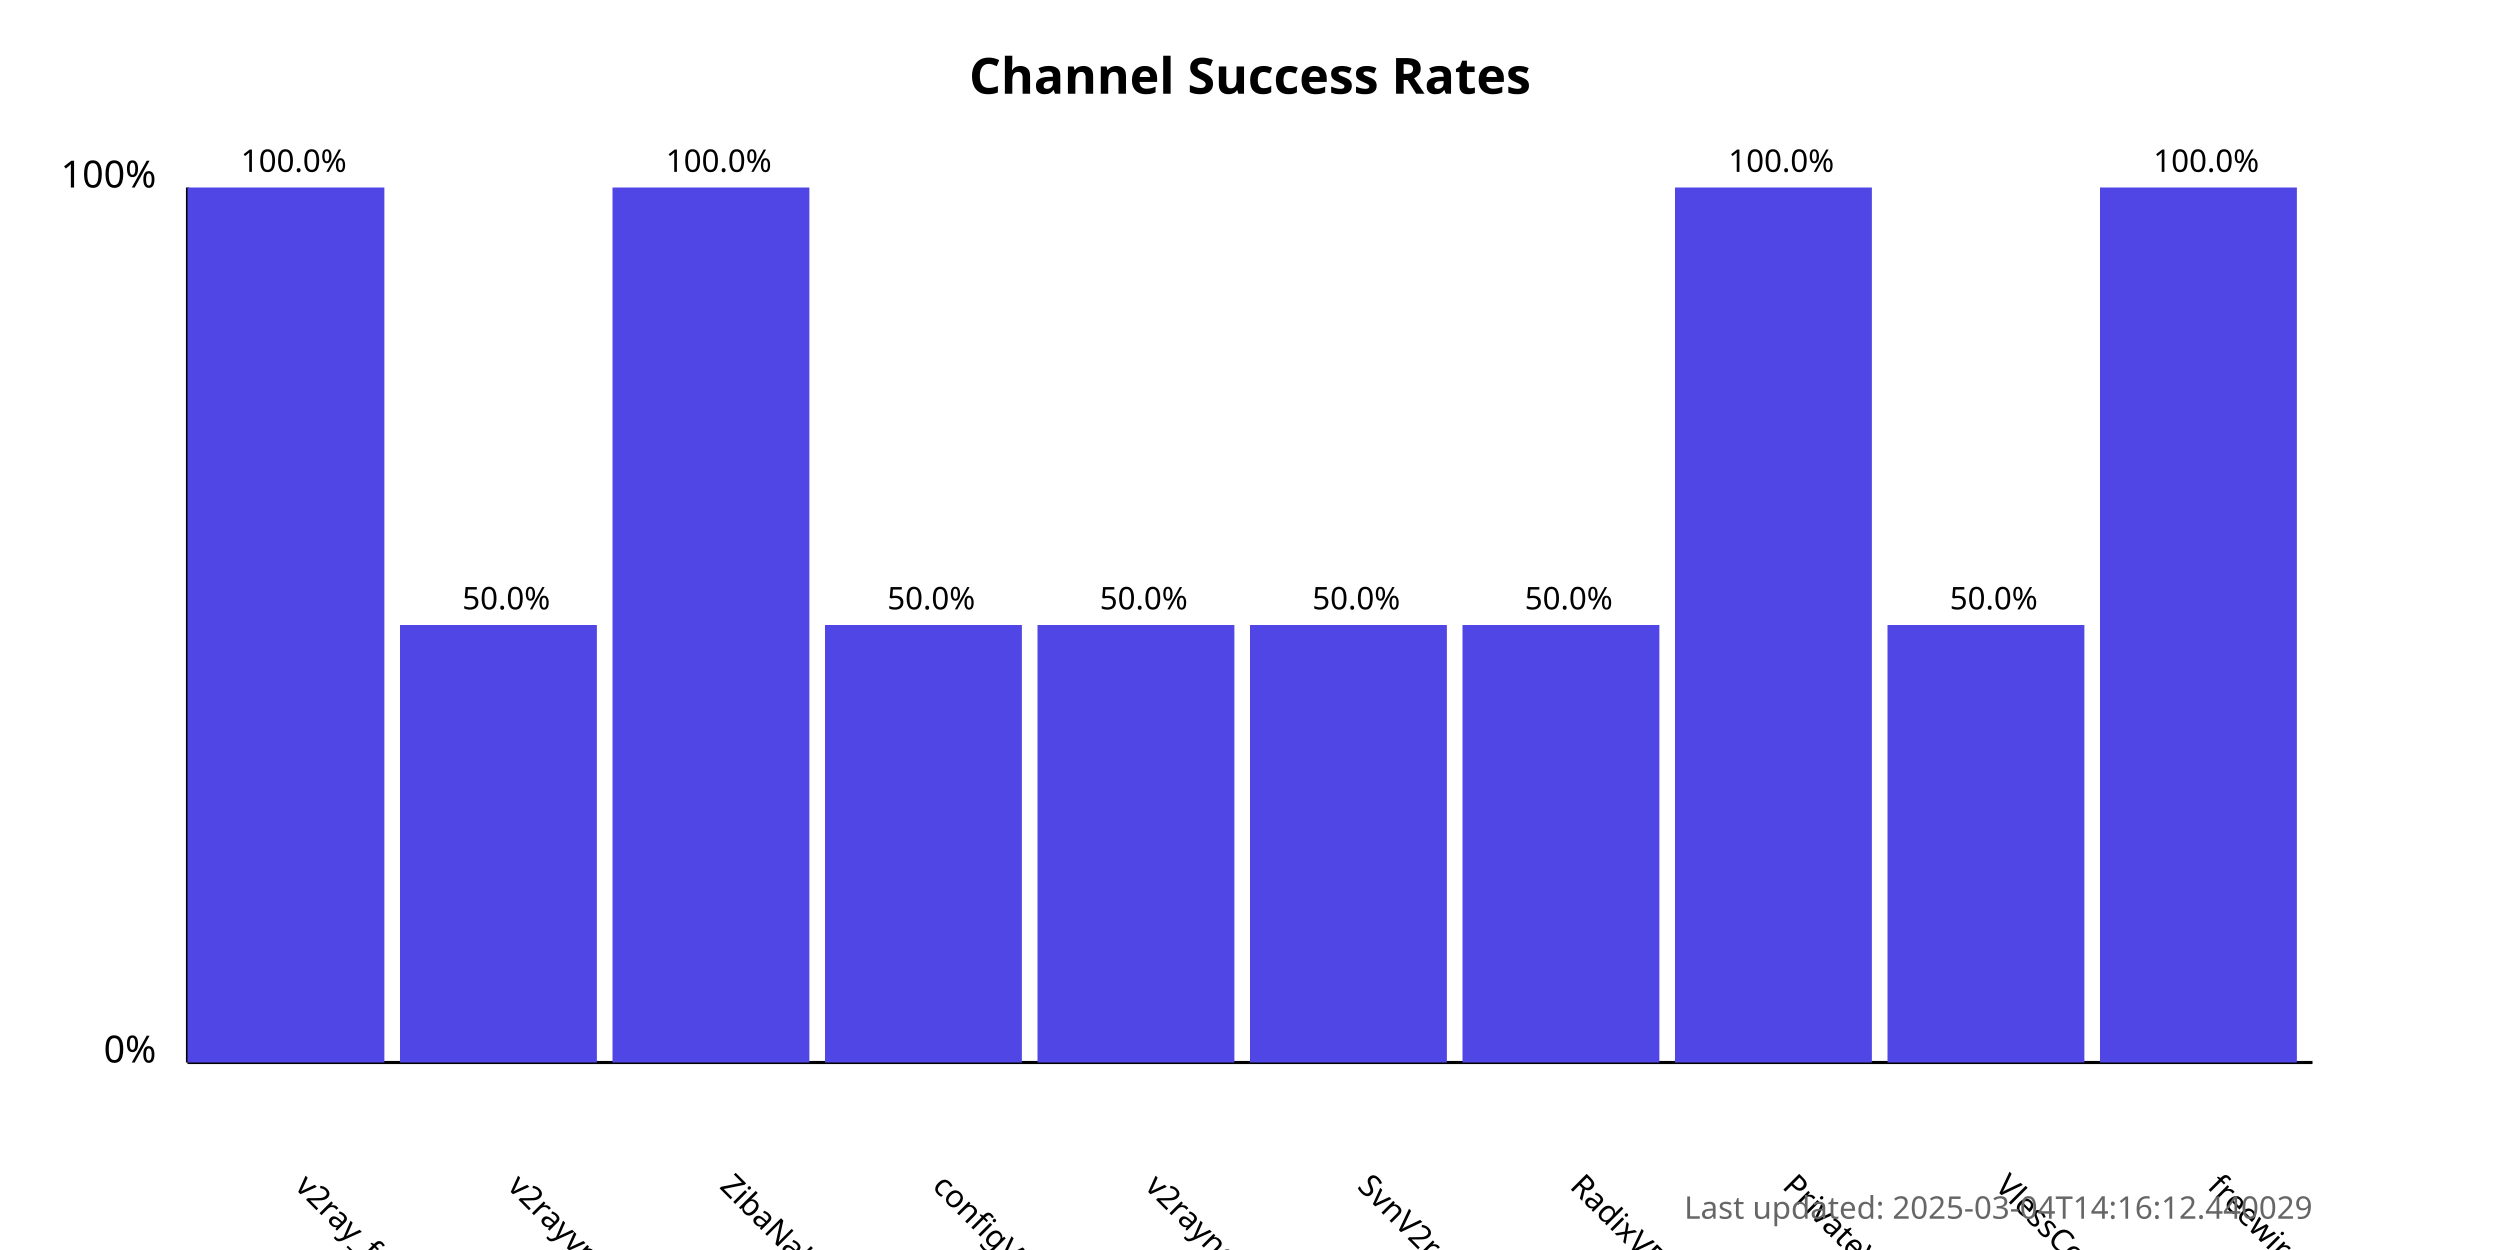
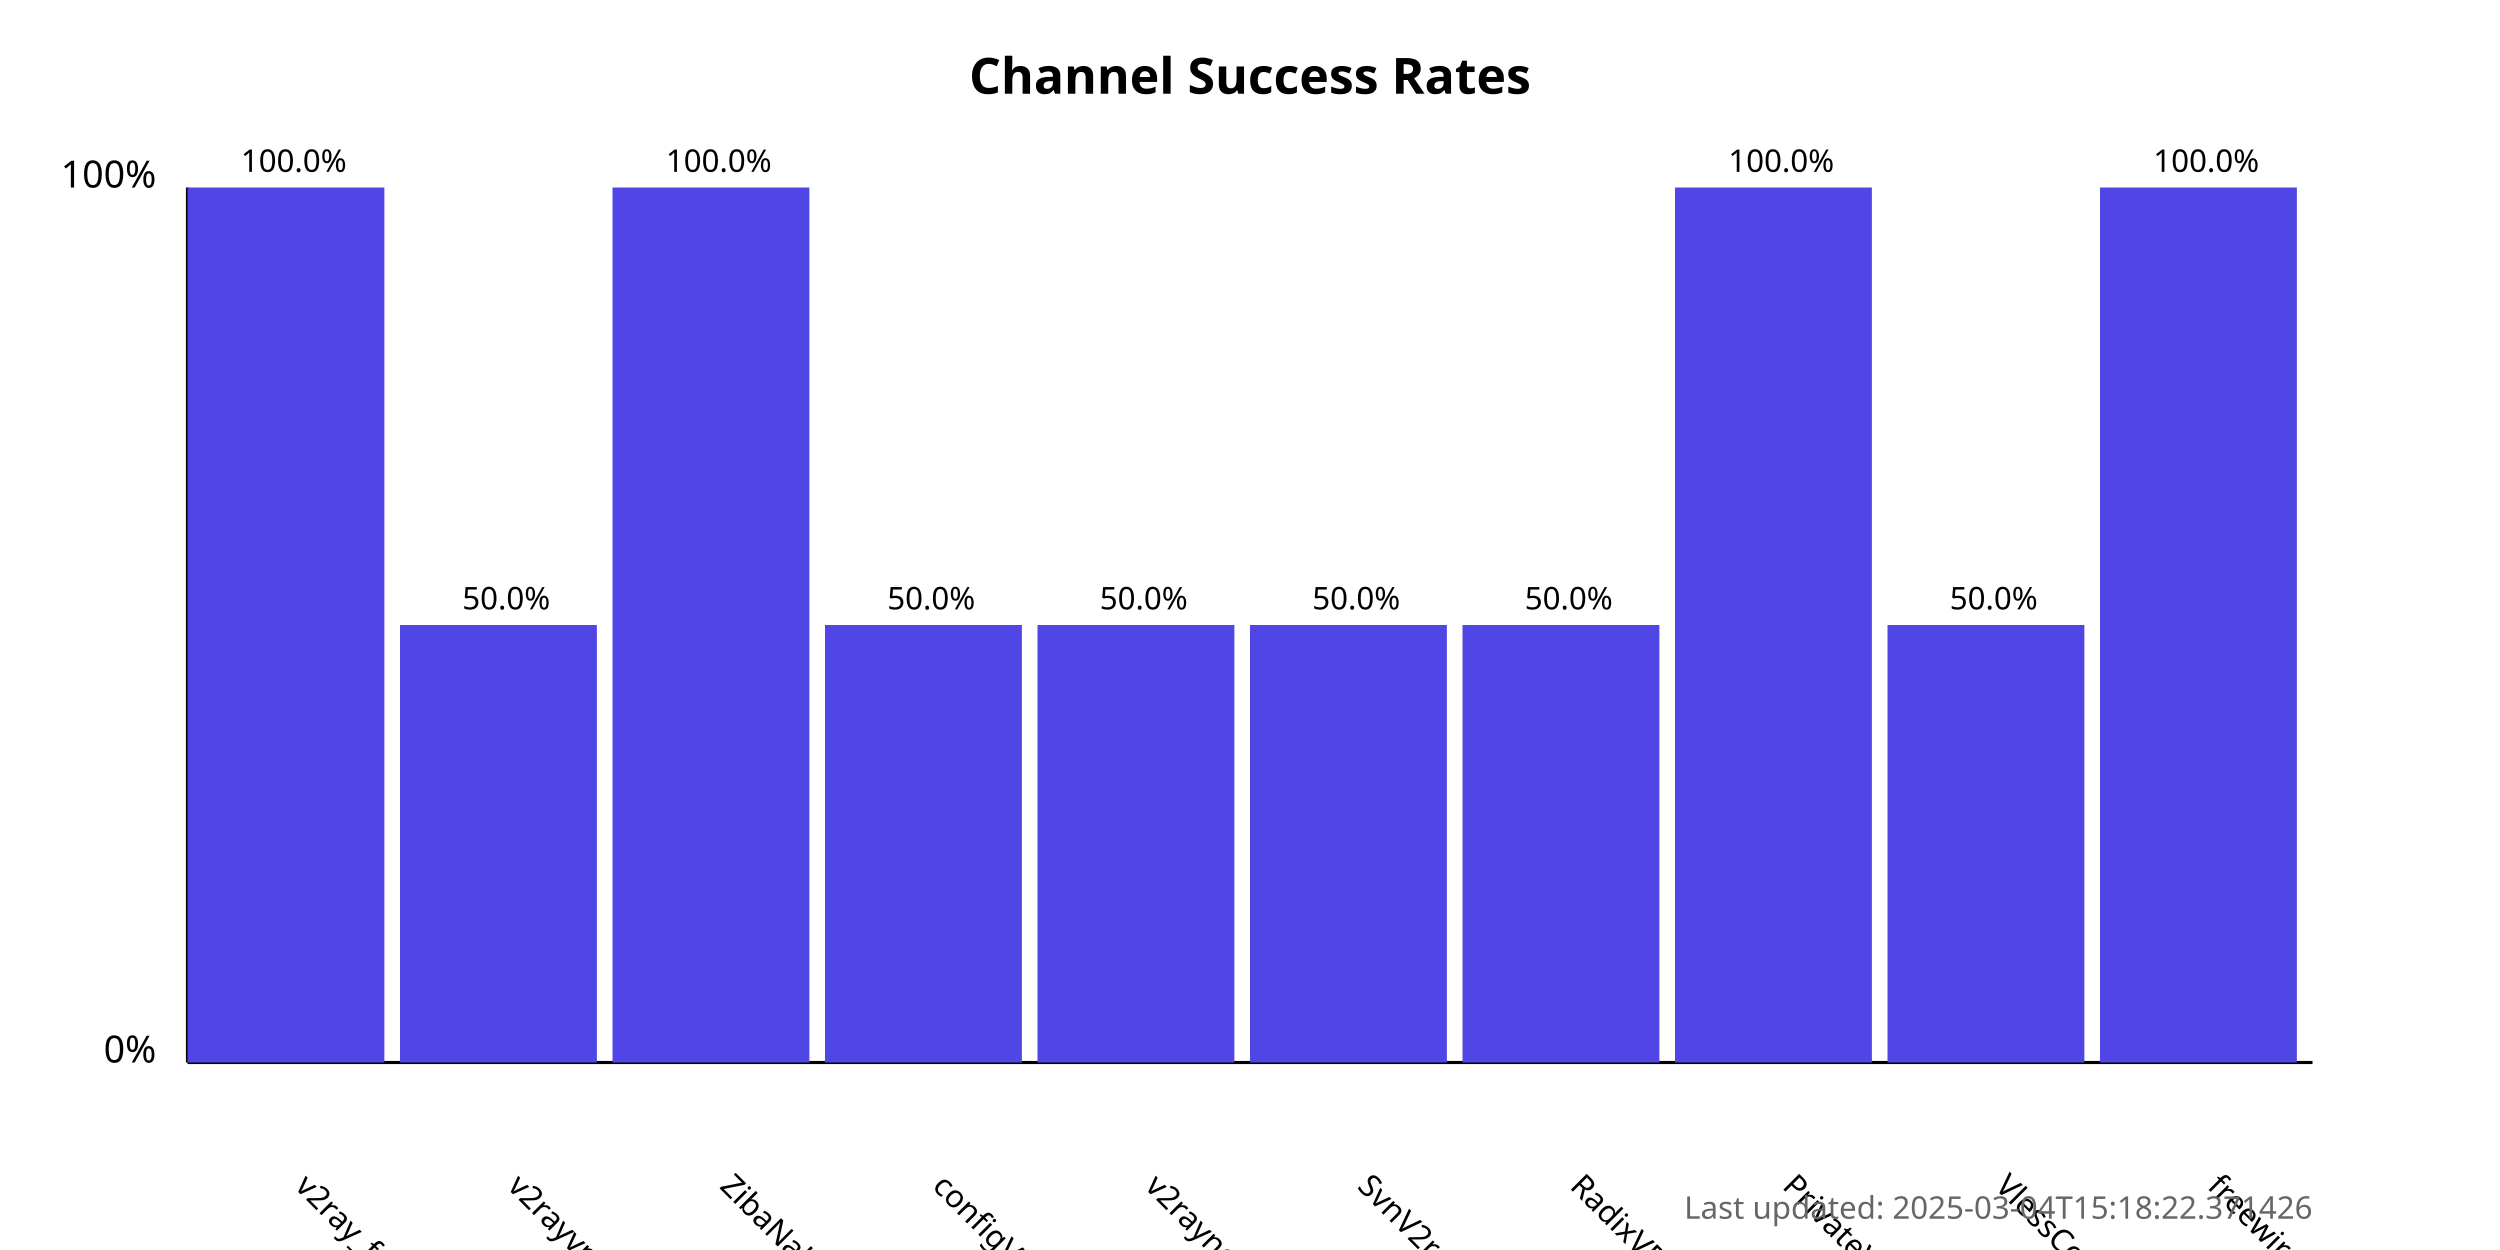
<svg xmlns="http://www.w3.org/2000/svg" width="800" height="400">
  <style>
            .chart-title { font: bold 16px sans-serif; }
            .axis-label { font: 12px sans-serif; }
            .tick-label { font: 10px sans-serif; }
            .bar { fill: #4f46e5; }
            .bar:hover { fill: #6366f1; }
            .timestamp { font: 10px sans-serif; fill: #666; }
        </style>
  <text x="400.0" y="30" text-anchor="middle" class="chart-title">
            Channel Success Rates
        </text>
  <line x1="60" y1="340" x2="60" y2="60" stroke="black" stroke-width="1" />
  <line x1="60" y1="340" x2="740" y2="340" stroke="black" stroke-width="1" />
  <text x="50" y="340" text-anchor="end" class="axis-label">0%</text>
  <text x="50" y="60" text-anchor="end" class="axis-label">100%</text>
  <g>
    <rect x="60" y="60.0" width="63.0" height="280.0" class="bar" />
    <text x="94.0" y="380" transform="rotate(45, 94.0, 380)" text-anchor="start" class="tick-label">
                v2ray_free_conf
            </text>
    <text x="94.0" y="55.0" text-anchor="middle" class="tick-label">
                100.0%
            </text>
  </g>
  <g>
    <rect x="128.0" y="200.0" width="63.0" height="140.0" class="bar" />
    <text x="162.0" y="380" transform="rotate(45, 162.0, 380)" text-anchor="start" class="tick-label">
                v2rayvpno
            </text>
    <text x="162.0" y="195.0" text-anchor="middle" class="tick-label">
                50.0%
            </text>
  </g>
  <g>
    <rect x="196.0" y="60.0" width="63.0" height="280.0" class="bar" />
    <text x="230.0" y="380" transform="rotate(45, 230.0, 380)" text-anchor="start" class="tick-label">
                ZibaNabz
            </text>
    <text x="230.0" y="55.0" text-anchor="middle" class="tick-label">
                100.0%
            </text>
  </g>
  <g>
    <rect x="264.0" y="200.0" width="63.0" height="140.0" class="bar" />
    <text x="298.0" y="380" transform="rotate(45, 298.0, 380)" text-anchor="start" class="tick-label">
                configV2rayForFree
            </text>
    <text x="298.0" y="195.0" text-anchor="middle" class="tick-label">
                50.0%
            </text>
  </g>
  <g>
    <rect x="332.0" y="200.0" width="63.0" height="140.0" class="bar" />
    <text x="366.0" y="380" transform="rotate(45, 366.0, 380)" text-anchor="start" class="tick-label">
                v2rayngvpn
            </text>
    <text x="366.0" y="195.0" text-anchor="middle" class="tick-label">
                50.0%
            </text>
  </g>
  <g>
    <rect x="400.0" y="200.0" width="63.0" height="140.0" class="bar" />
    <text x="434.0" y="380" transform="rotate(45, 434.0, 380)" text-anchor="start" class="tick-label">
                SvnV2ray
            </text>
    <text x="434.0" y="195.0" text-anchor="middle" class="tick-label">
                50.0%
            </text>
  </g>
  <g>
    <rect x="468.0" y="200.0" width="63.0" height="140.0" class="bar" />
    <text x="502.0" y="380" transform="rotate(45, 502.0, 380)" text-anchor="start" class="tick-label">
                RadixVPN
            </text>
    <text x="502.0" y="195.0" text-anchor="middle" class="tick-label">
                50.0%
            </text>
  </g>
  <g>
    <rect x="536.0" y="60.0" width="63.0" height="280.0" class="bar" />
    <text x="570.0" y="380" transform="rotate(45, 570.0, 380)" text-anchor="start" class="tick-label">
                PrivateVPNs
            </text>
    <text x="570.0" y="55.0" text-anchor="middle" class="tick-label">
                100.0%
            </text>
  </g>
  <g>
    <rect x="604.0" y="200.0" width="63.0" height="140.0" class="bar" />
    <text x="638.0" y="380" transform="rotate(45, 638.0, 380)" text-anchor="start" class="tick-label">
                VlessConfig
            </text>
    <text x="638.0" y="195.0" text-anchor="middle" class="tick-label">
                50.0%
            </text>
  </g>
  <g>
    <rect x="672.0" y="60.0" width="63.0" height="280.0" class="bar" />
    <text x="706.0" y="380" transform="rotate(45, 706.0, 380)" text-anchor="start" class="tick-label">
                freewireguard
            </text>
    <text x="706.0" y="55.0" text-anchor="middle" class="tick-label">
                100.0%
            </text>
  </g>
  <text x="740" y="390" text-anchor="end" class="timestamp">
-             Last updated: 2025-03-04T14:16:12.440029
+             Last updated: 2025-03-04T15:18:22.371426
        </text>
</svg>
